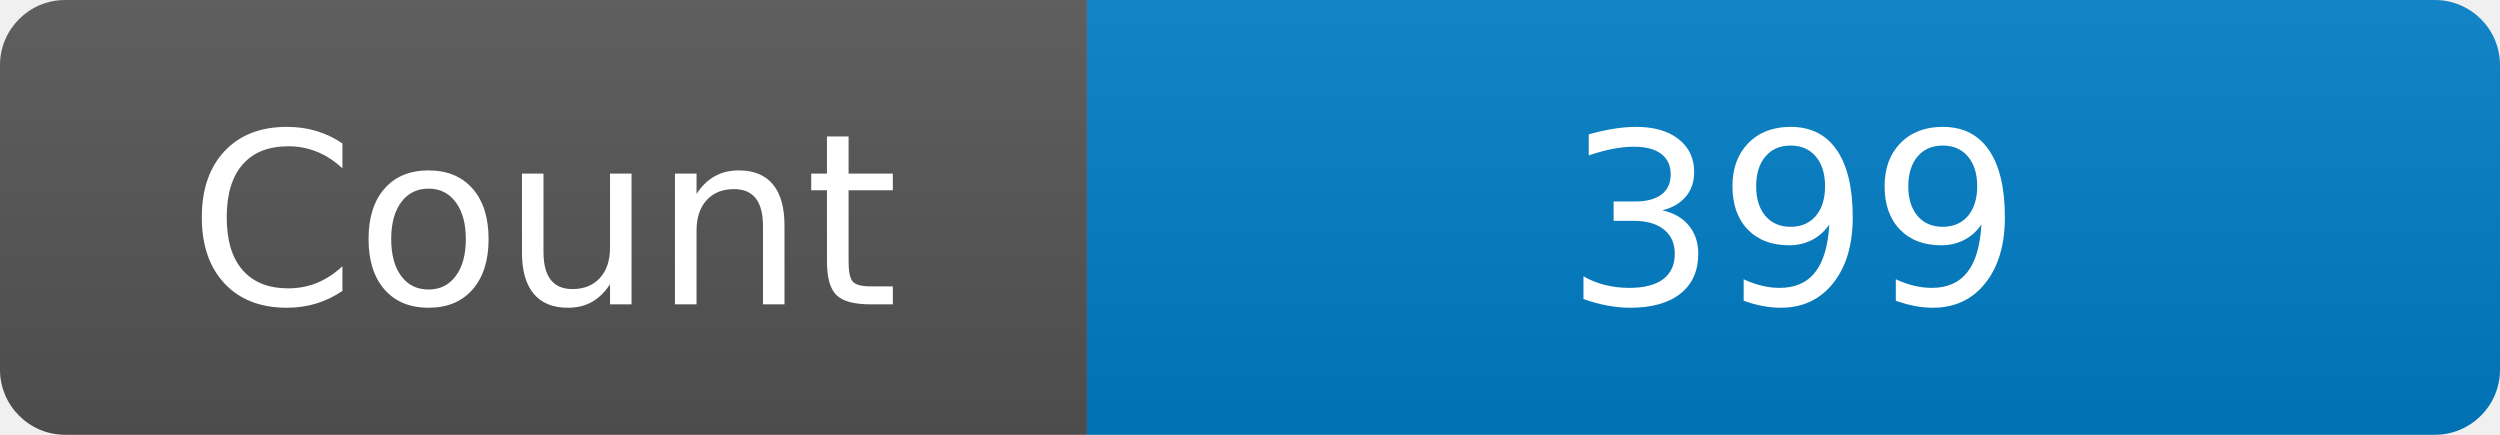
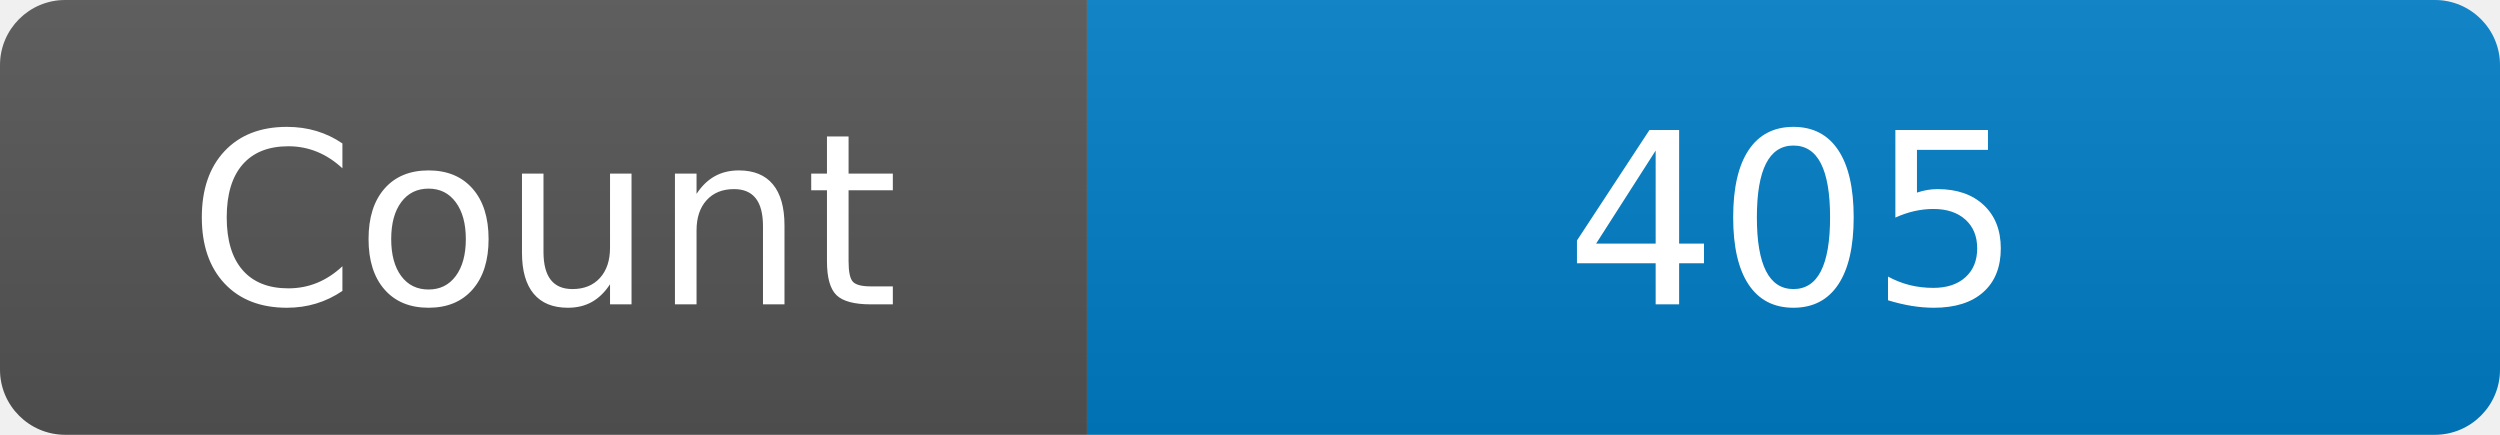
<svg xmlns="http://www.w3.org/2000/svg" width="115" height="20" role="img" aria-label="Maintained?: yes">
  <linearGradient id="s" x2="0" y2="100%">
    <stop offset="0" stop-color="#bbb" stop-opacity=".1" />
    <stop offset="1" stop-opacity=".1" />
  </linearGradient>
  <clipPath id="r">
    <rect width="115" height="20" rx="3" fill="#fff" />
  </clipPath>
  <g clip-path="url(#r)">
    <rect width="50" height="20" fill="#555" />
    <rect x="50" width="160" height="20" fill="#007ec6" />
    <rect width="115" height="20" fill="url(#s)" />
  </g>
  <g fill="#fff" text-anchor="middle" font-family="Verdana,Geneva,DejaVu Sans,sans-serif" font-size="110">
    <text x="250" y="140" transform="scale(.1)" fill="#fff">Count</text>
-     <text x="825" y="140" transform="scale(.1)" fill="#fff">399</text>
+     <text x="825" y="140" transform="scale(.1)" fill="#fff">405</text>
  </g>
</svg>
